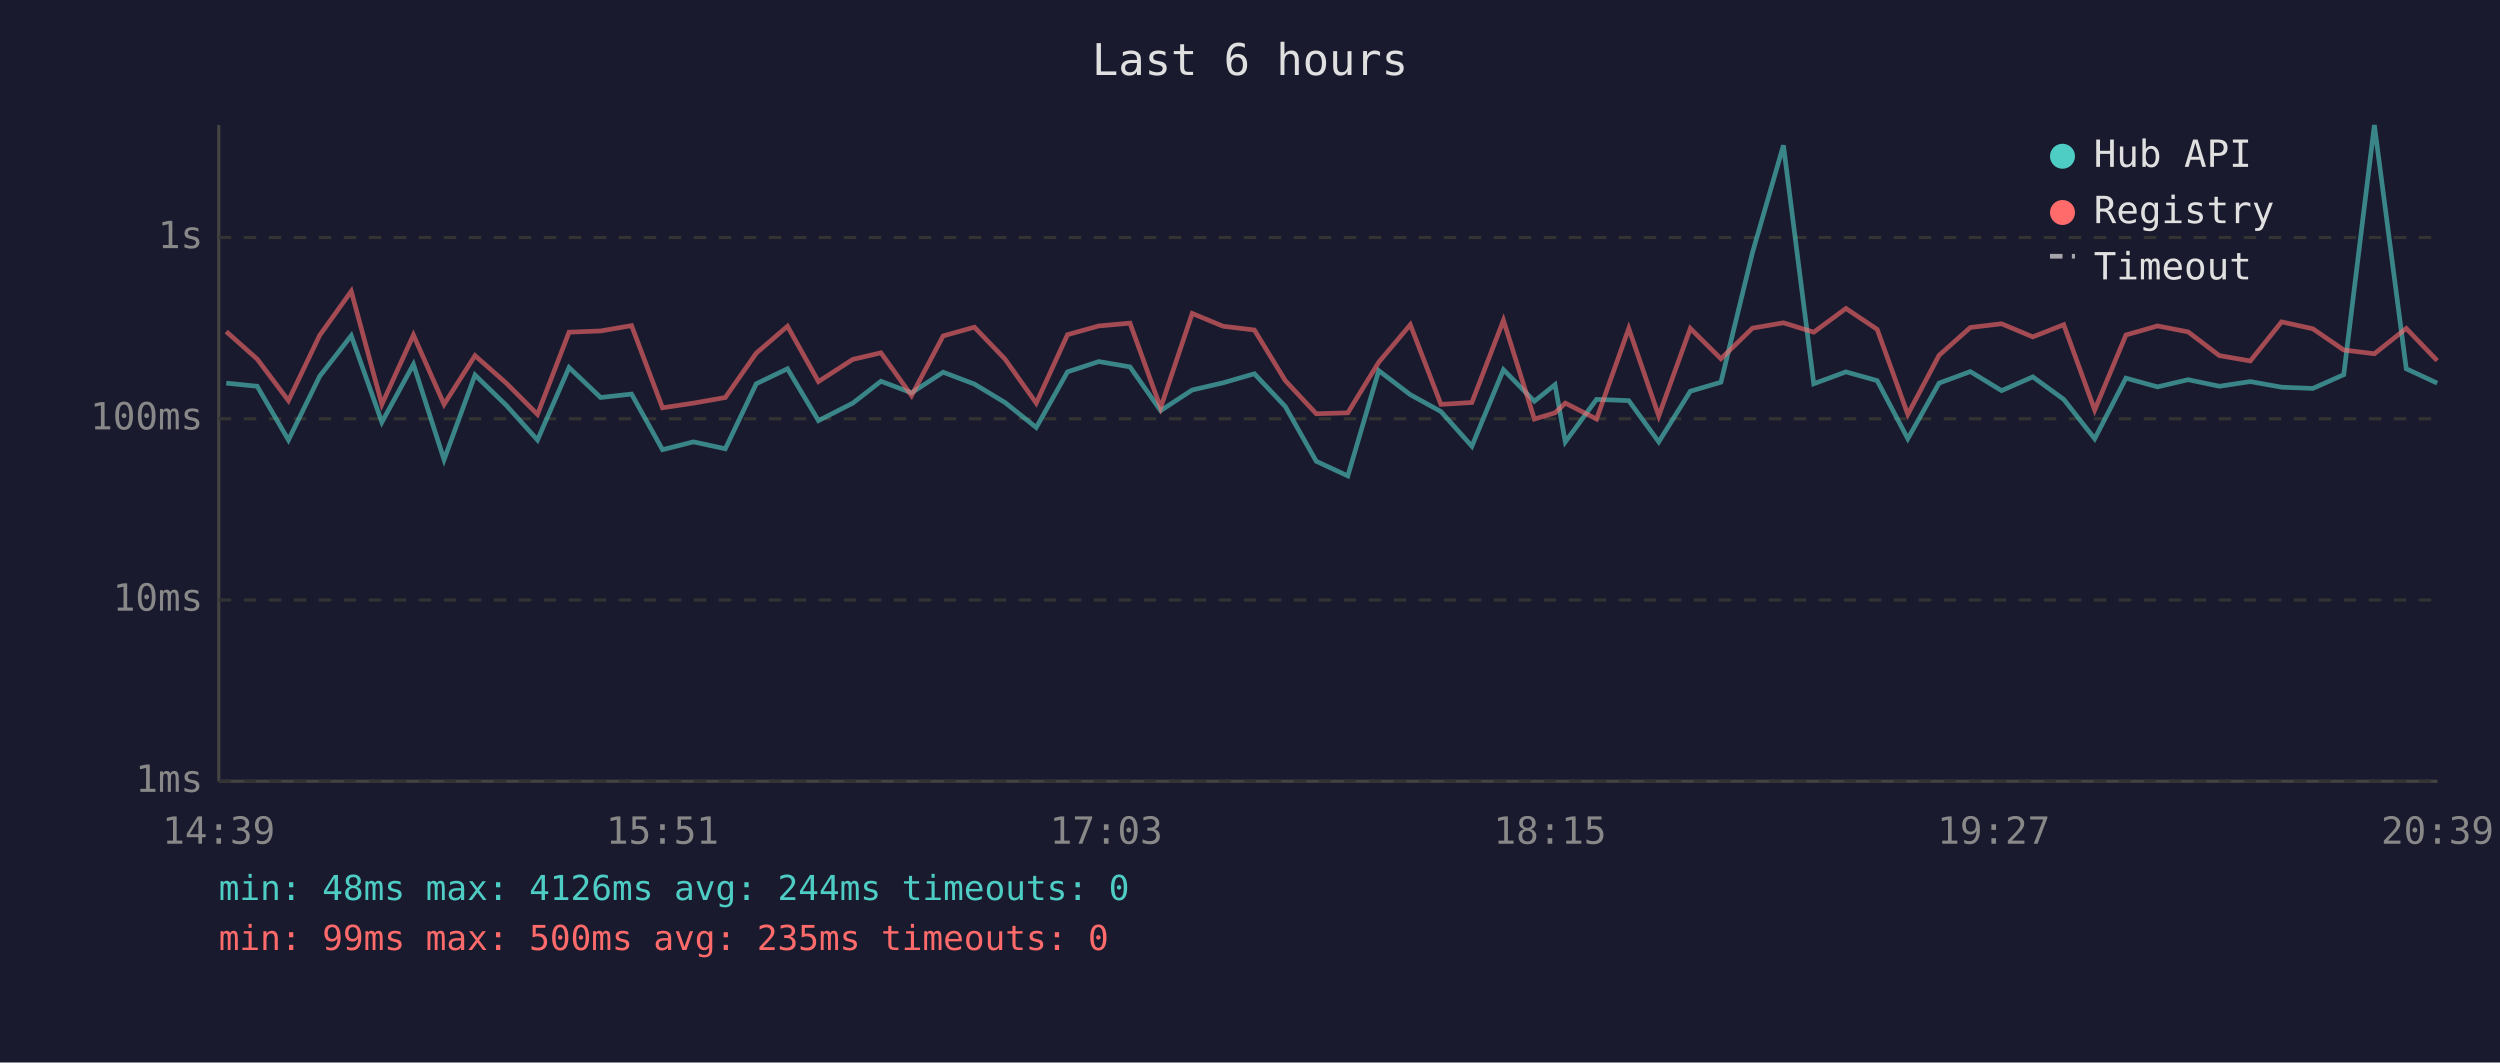
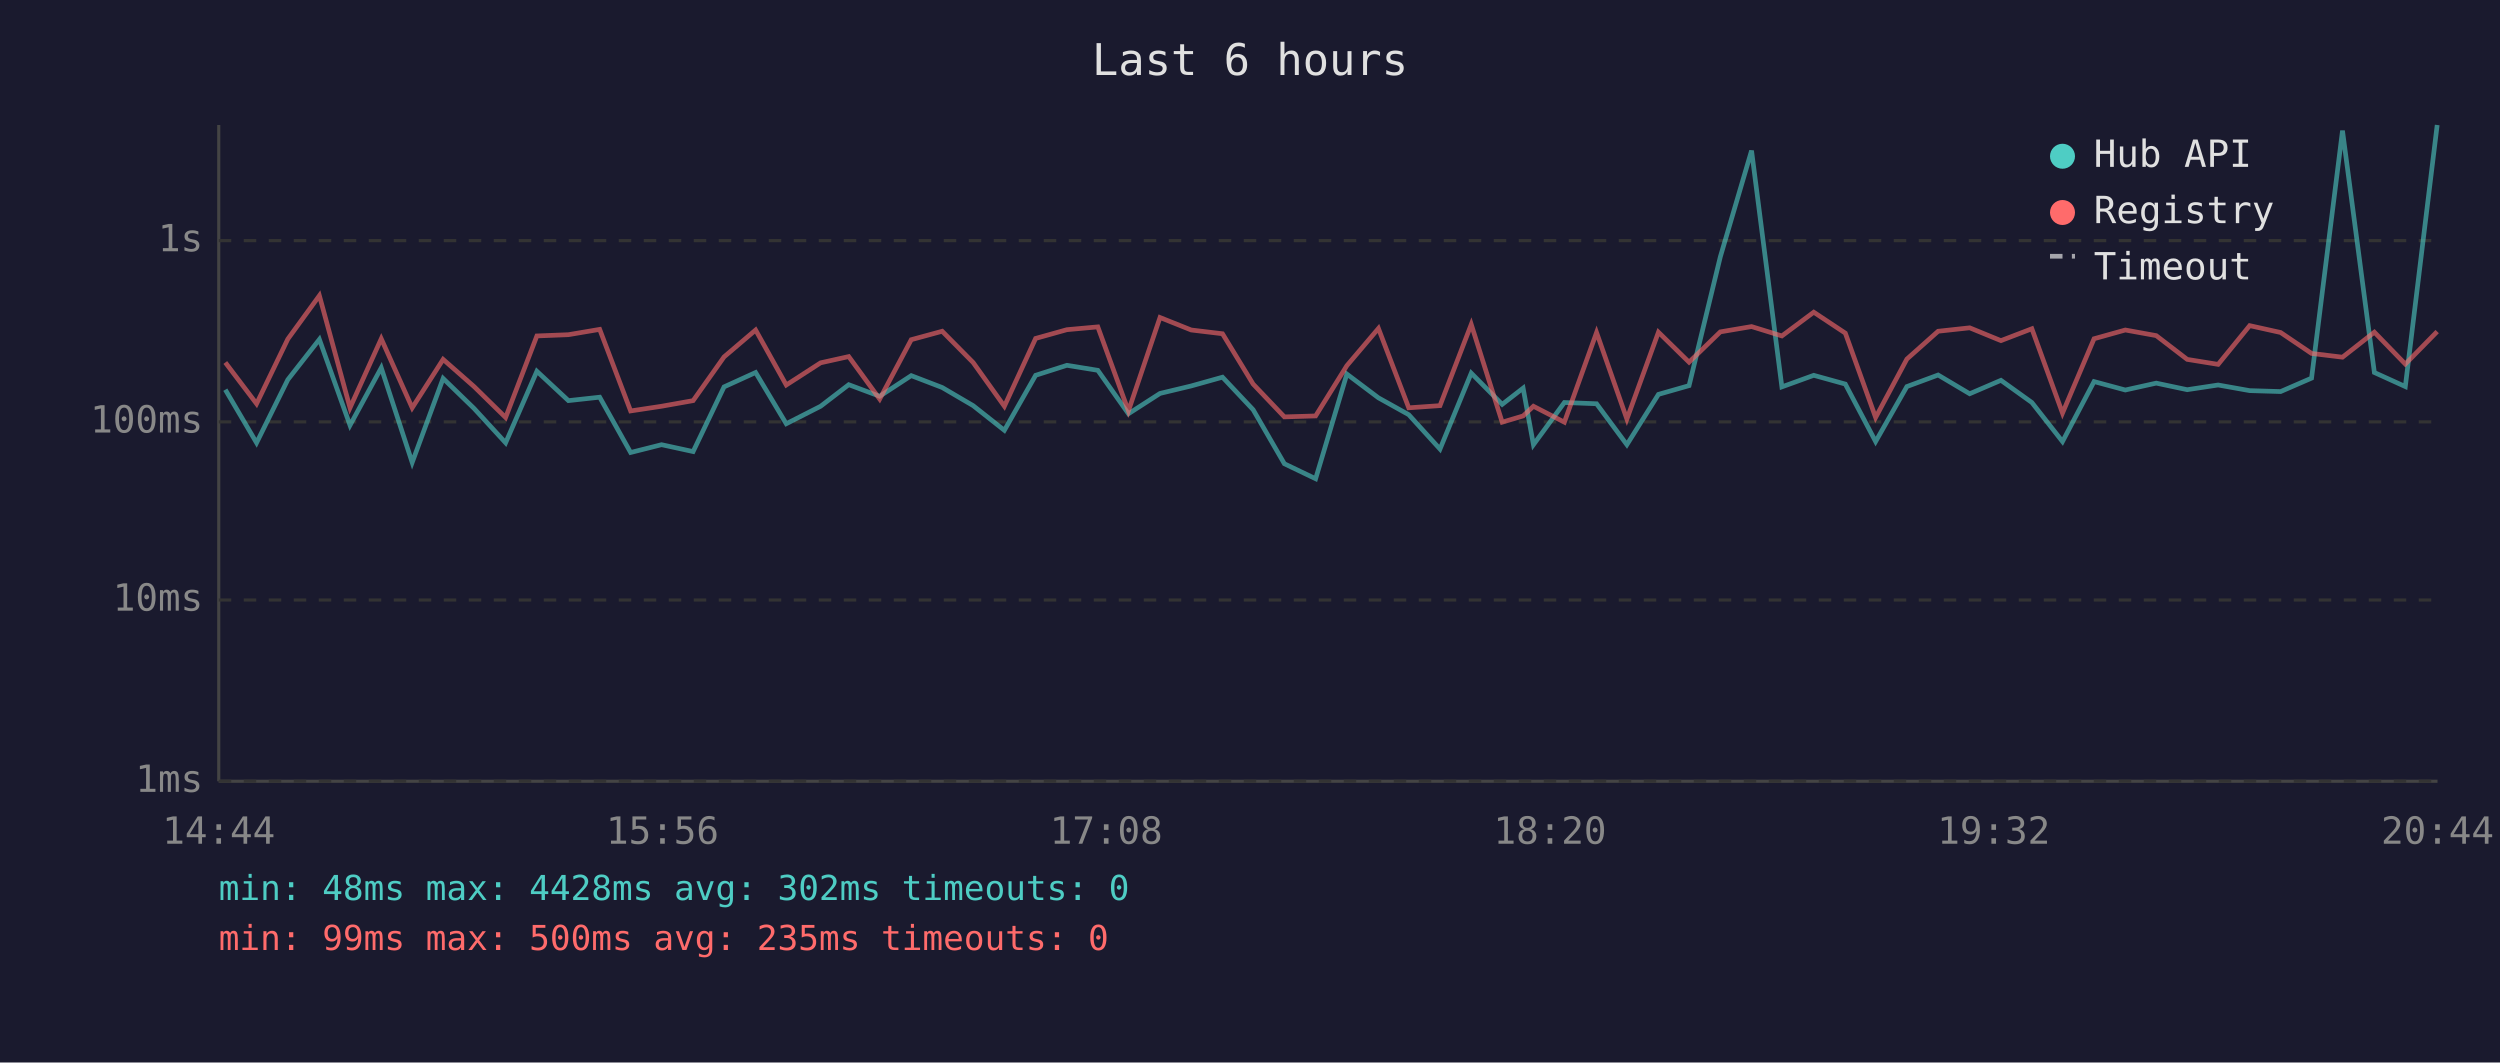
<svg xmlns="http://www.w3.org/2000/svg" viewBox="0 0 800 340" font-family="monospace" font-size="12">
  <rect width="800" height="340" fill="#1a1a2e" />
  <text x="400" y="24" fill="#e0e0e0" font-size="14" text-anchor="middle">Last 6 hours</text>
  <line x1="70" y1="40" x2="70" y2="250" stroke="#444" stroke-width="1" />
  <line x1="70" y1="250" x2="780" y2="250" stroke="#444" stroke-width="1" />
  <line x1="70" y1="250" x2="780" y2="250" stroke="#333" stroke-width="1" stroke-dasharray="4" />
  <text x="65" y="250" fill="#888" text-anchor="end" dominant-baseline="middle">1ms</text>
  <line x1="70" y1="192" x2="780" y2="192" stroke="#333" stroke-width="1" stroke-dasharray="4" />
  <text x="65" y="192" fill="#888" text-anchor="end" dominant-baseline="middle">10ms</text>
-   <line x1="70" y1="134" x2="780" y2="134" stroke="#333" stroke-width="1" stroke-dasharray="4" />
-   <text x="65" y="134" fill="#888" text-anchor="end" dominant-baseline="middle">100ms</text>
-   <line x1="70" y1="76" x2="780" y2="76" stroke="#333" stroke-width="1" stroke-dasharray="4" />
-   <text x="65" y="76" fill="#888" text-anchor="end" dominant-baseline="middle">1s</text>
-   <text x="70" y="270" fill="#888" text-anchor="middle">14:39</text>
-   <text x="212" y="270" fill="#888" text-anchor="middle">15:51</text>
-   <text x="354" y="270" fill="#888" text-anchor="middle">17:03</text>
-   <text x="496" y="270" fill="#888" text-anchor="middle">18:15</text>
-   <text x="638" y="270" fill="#888" text-anchor="middle">19:27</text>
-   <text x="780" y="270" fill="#888" text-anchor="middle">20:39</text>
-   <polyline points="72.4,122.6 82.3,123.6 92.3,140.8 102.3,120.4 112.4,107.4 122.2,135.1 132.3,116.6 142.1,147.1 152.0,120.0 162.0,129.7 172.0,140.8 182.1,117.6 192.2,127.2 202.1,126.1 212.0,143.9 221.9,141.4 232.1,143.6 242.0,122.8 252.0,118.0 261.9,134.6 272.9,129.0 281.9,122.0 291.7,125.7 301.8,119.1 311.8,122.9 321.6,128.8 331.6,136.8 341.6,119.0 351.6,115.7 361.6,117.4 371.4,131.4 381.5,124.8 391.4,122.5 401.4,119.6 411.3,130.1 421.2,147.6 431.3,152.3 441.2,118.6 451.3,126.3 461.1,131.7 471.0,142.8 481.1,118.3 491.0,128.4 497.6,123.1 500.9,141.4 510.9,127.8 521.2,128.2 530.8,141.4 540.9,125.2 550.7,122.3 560.8,80.8 570.7,46.5 580.4,122.8 590.7,119.0 600.7,121.8 610.5,140.4 620.5,122.6 630.5,118.9 640.5,125.0 650.5,120.6 660.4,127.8 670.3,140.4 680.3,121.0 690.4,123.8 700.2,121.5 710.2,123.6 720.1,122.1 730.1,123.9 740.1,124.3 750.0,119.9 759.8,40.0 770.0,118.0 779.9,122.6" fill="none" stroke="#4ecdc4" stroke-width="1.5" opacity="0.6" />
-   <polyline points="72.4,106.1 82.3,114.9 92.3,128.2 102.3,107.3 112.4,93.2 122.2,129.4 132.3,107.2 142.1,129.4 152.0,113.8 162.0,122.6 172.0,132.6 182.1,106.3 192.2,105.9 202.1,104.2 212.0,130.5 221.9,129.0 232.1,127.2 242.0,113.0 252.0,104.4 261.9,122.1 272.9,115.0 281.9,112.9 291.7,126.6 301.8,107.5 311.8,104.7 321.6,114.9 331.6,129.0 341.6,107.1 351.6,104.3 361.6,103.4 371.4,130.5 381.5,100.3 391.4,104.4 401.4,105.6 411.3,121.8 421.2,132.4 431.3,132.1 441.2,115.9 451.3,103.9 461.1,129.4 471.0,128.8 481.1,102.5 491.0,134.1 497.6,132.1 500.9,129.0 510.9,134.1 521.2,105.1 530.8,133.1 540.9,105.1 550.7,114.8 560.8,105.0 570.7,103.3 580.4,106.3 590.7,98.7 600.7,105.4 610.5,132.6 620.5,113.7 630.5,104.8 640.5,103.6 650.5,107.8 660.4,103.9 670.3,131.2 680.3,107.2 690.4,104.3 700.2,106.2 710.2,113.8 720.1,115.5 730.1,103.0 740.1,105.2 750.0,112.0 759.8,113.2 770.0,105.1 779.9,115.4" fill="none" stroke="#ff6b6b" stroke-width="1.5" opacity="0.6" />
+   <line x1="70" y1="135" x2="780" y2="135" stroke="#333" stroke-width="1" stroke-dasharray="4" />
+   <text x="65" y="135" fill="#888" text-anchor="end" dominant-baseline="middle">100ms</text>
+   <line x1="70" y1="77" x2="780" y2="77" stroke="#333" stroke-width="1" stroke-dasharray="4" />
+   <text x="65" y="77" fill="#888" text-anchor="end" dominant-baseline="middle">1s</text>
+   <text x="70" y="270" fill="#888" text-anchor="middle">14:44</text>
+   <text x="212" y="270" fill="#888" text-anchor="middle">15:56</text>
+   <text x="354" y="270" fill="#888" text-anchor="middle">17:08</text>
+   <text x="496" y="270" fill="#888" text-anchor="middle">18:20</text>
+   <text x="638" y="270" fill="#888" text-anchor="middle">19:32</text>
+   <text x="780" y="270" fill="#888" text-anchor="middle">20:44</text>
+   <polyline points="72.1,124.7 82.1,141.7 92.1,121.5 102.2,108.6 112.0,136.1 122.0,117.7 131.9,148.0 141.8,121.1 151.7,130.7 161.8,141.7 171.8,118.8 181.9,128.2 191.9,127.1 201.8,144.8 211.7,142.3 221.8,144.5 231.7,123.8 241.8,119.2 251.6,135.6 262.6,130.0 271.6,123.1 281.5,126.8 291.6,120.2 301.5,124.0 311.4,129.8 321.4,137.7 331.4,120.1 341.4,116.9 351.3,118.5 361.1,132.4 371.2,125.9 381.2,123.5 391.2,120.7 401.0,131.1 411.0,148.4 421.0,153.2 431.0,119.7 441.1,127.3 450.8,132.7 460.8,143.7 470.8,119.4 480.7,129.4 487.4,124.2 490.7,142.3 500.6,128.8 510.9,129.2 520.6,142.3 530.7,126.2 540.5,123.4 550.5,82.2 560.5,48.2 570.2,123.8 580.4,120.1 590.5,122.9 600.2,141.3 610.2,123.7 620.2,120.0 630.3,126.0 640.3,121.7 650.2,128.8 660.0,141.3 670.1,122.1 680.1,124.8 690.0,122.6 699.9,124.7 709.8,123.2 719.9,125.0 729.8,125.3 739.7,121.0 749.6,41.8 759.8,119.2 769.7,123.7 779.9,40.0" fill="none" stroke="#4ecdc4" stroke-width="1.5" opacity="0.6" />
+   <polyline points="72.1,116.0 82.1,129.2 92.1,108.5 102.2,94.6 112.0,130.5 122.0,108.4 131.9,130.5 141.8,115.0 151.7,123.7 161.8,133.6 171.8,107.5 181.9,107.1 191.9,105.4 201.8,131.5 211.7,130.0 221.8,128.2 231.7,114.2 241.8,105.6 251.6,123.2 262.6,116.1 271.6,114.1 281.5,127.7 291.6,108.7 301.5,106.0 311.4,116.0 321.4,130.0 331.4,108.3 341.4,105.5 351.3,104.6 361.1,131.5 371.2,101.6 381.2,105.6 391.2,106.8 401.0,122.9 411.0,133.4 421.0,133.1 431.0,117.0 441.1,105.1 450.8,130.5 460.8,129.8 470.8,103.8 480.7,135.1 487.4,133.1 490.7,130.0 500.6,135.1 510.9,106.4 520.6,134.1 530.7,106.3 540.5,115.9 550.5,106.2 560.5,104.5 570.2,107.5 580.4,99.9 590.5,106.6 600.2,133.6 610.2,114.9 620.2,106.0 630.3,104.9 640.3,109.0 650.2,105.2 660.0,132.2 670.1,108.4 680.1,105.6 690.0,107.4 699.9,115.0 709.8,116.6 719.9,104.2 729.8,106.4 739.7,113.1 749.6,114.3 759.8,106.3 769.7,116.5 779.9,106.1" fill="none" stroke="#ff6b6b" stroke-width="1.5" opacity="0.6" />
  <circle cx="660" cy="50" r="4" fill="#4ecdc4" />
  <text x="670" y="50" fill="#e0e0e0" dominant-baseline="middle">Hub API</text>
  <circle cx="660" cy="68" r="4" fill="#ff6b6b" />
  <text x="670" y="68" fill="#e0e0e0" dominant-baseline="middle">Registry</text>
  <line x1="656" y1="82" x2="664" y2="82" stroke="#e0e0e0" stroke-width="1.5" stroke-dasharray="4,3" opacity="0.7" />
  <text x="670" y="86" fill="#e0e0e0" dominant-baseline="middle">Timeout</text>
-   <text x="70" y="288" fill="#4ecdc4" font-size="11">min: 48ms  max: 4126ms  avg: 244ms  timeouts: 0</text>
+   <text x="70" y="288" fill="#4ecdc4" font-size="11">min: 48ms  max: 4428ms  avg: 302ms  timeouts: 0</text>
  <text x="70" y="304" fill="#ff6b6b" font-size="11">min: 99ms  max: 500ms  avg: 235ms  timeouts: 0</text>
</svg>
